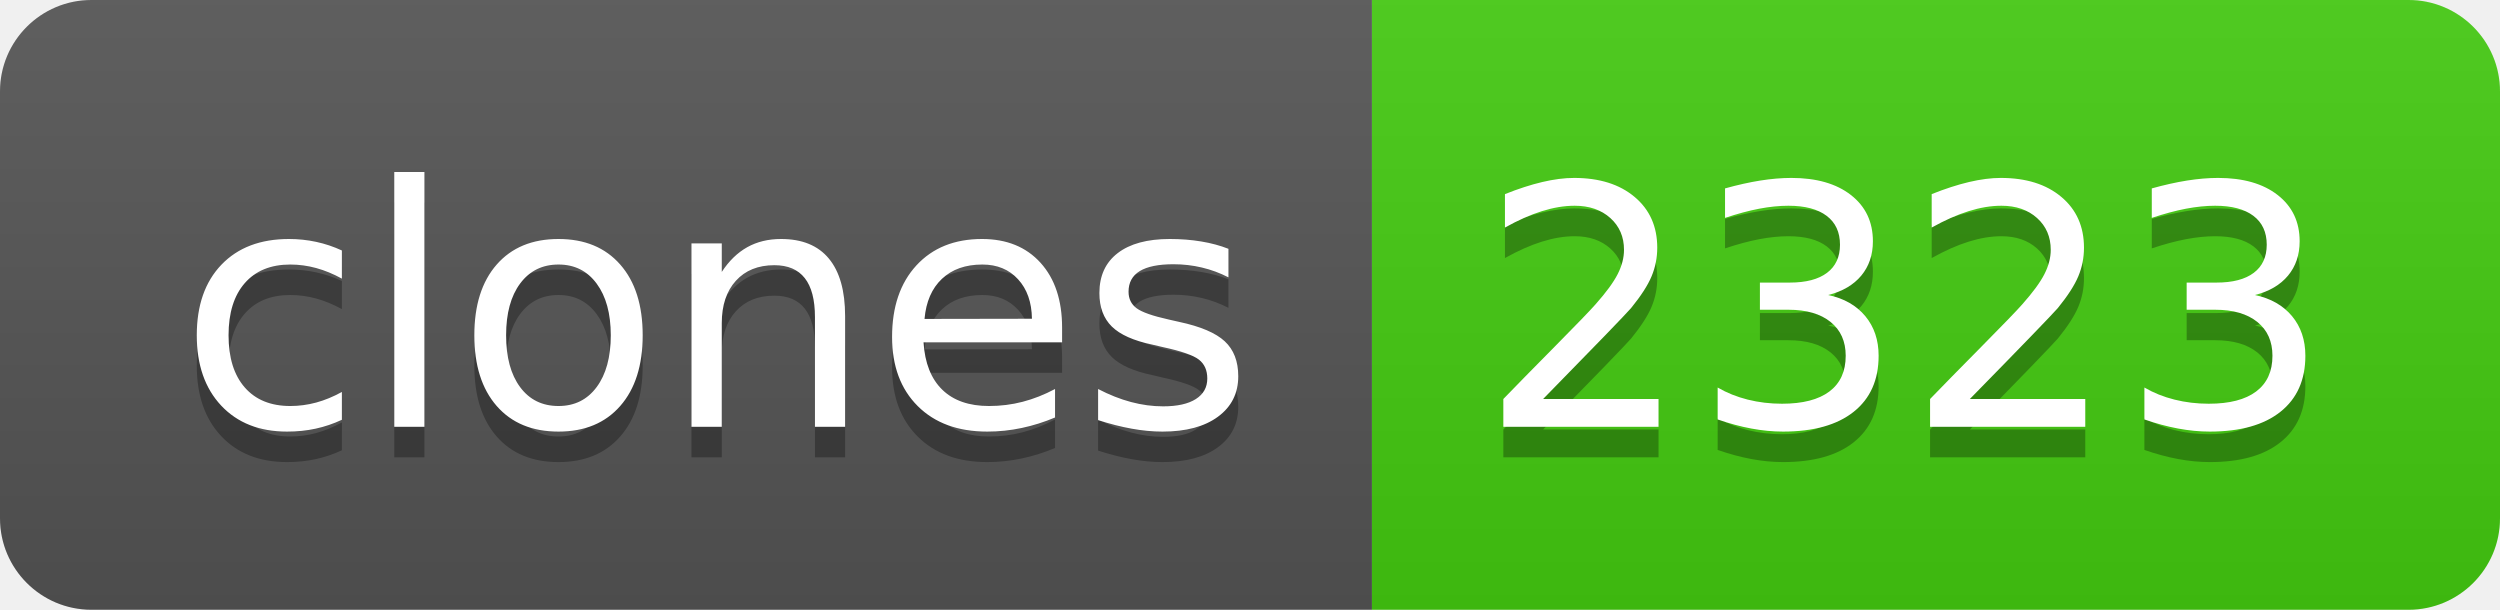
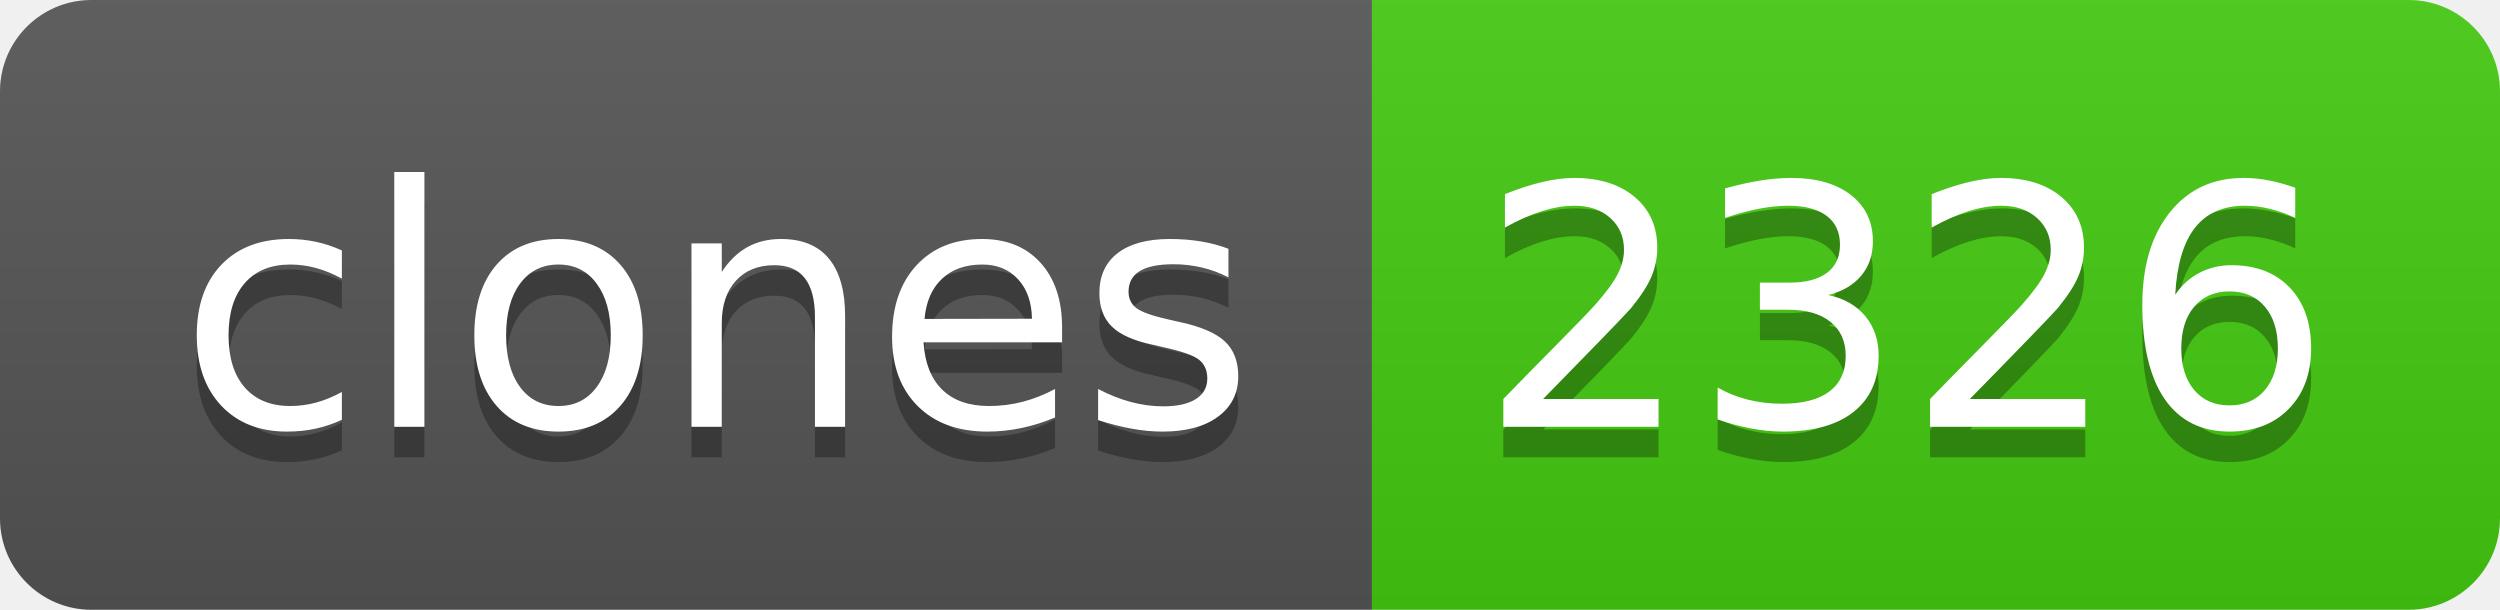
- <svg xmlns="http://www.w3.org/2000/svg" width="82" height="20" role="img" aria-label="clones: 2323">
+ <svg xmlns="http://www.w3.org/2000/svg" width="82" height="20" role="img" aria-label="clones: 2326">
  <linearGradient id="s" x2="0" y2="100%">
    <stop offset="0" stop-color="#bbb" stop-opacity=".1" />
    <stop offset="1" stop-opacity=".1" />
  </linearGradient>
  <clipPath id="r">
    <rect width="82" height="20" rx="3" fill="#fff" />
  </clipPath>
  <g clip-path="url(#r)">
    <rect width="45" height="20" fill="#555" />
    <rect x="45" width="37" height="20" fill="#4c1" />
    <rect width="82" height="20" fill="url(#s)" />
  </g>
  <g fill="#fff" text-anchor="middle" font-family="Verdana,Geneva,DejaVu Sans,sans-serif" text-rendering="geometricPrecision" font-size="110">
    <text aria-hidden="true" x="235" y="150" fill="#010101" fill-opacity=".3" transform="scale(.1)" textLength="350">clones</text>
    <text x="235" y="140" transform="scale(.1)" fill="#fff" textLength="350">clones</text>
-     <text aria-hidden="true" x="625" y="150" fill="#010101" fill-opacity=".3" transform="scale(.1)" textLength="270">2323</text>
-     <text x="625" y="140" transform="scale(.1)" fill="#fff" textLength="270">2323</text>
+     <text aria-hidden="true" x="625" y="150" fill="#010101" fill-opacity=".3" transform="scale(.1)" textLength="270">2326</text>
+     <text x="625" y="140" transform="scale(.1)" fill="#fff" textLength="270">2326</text>
  </g>
</svg>
